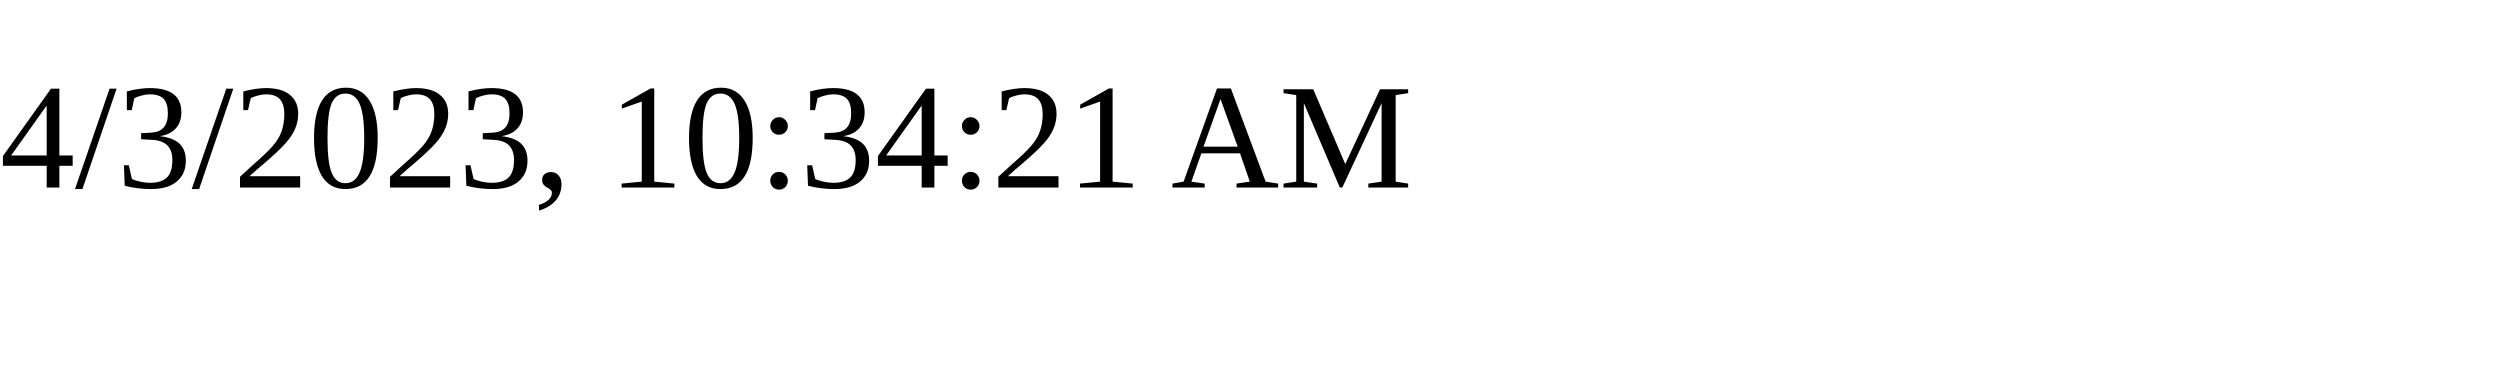
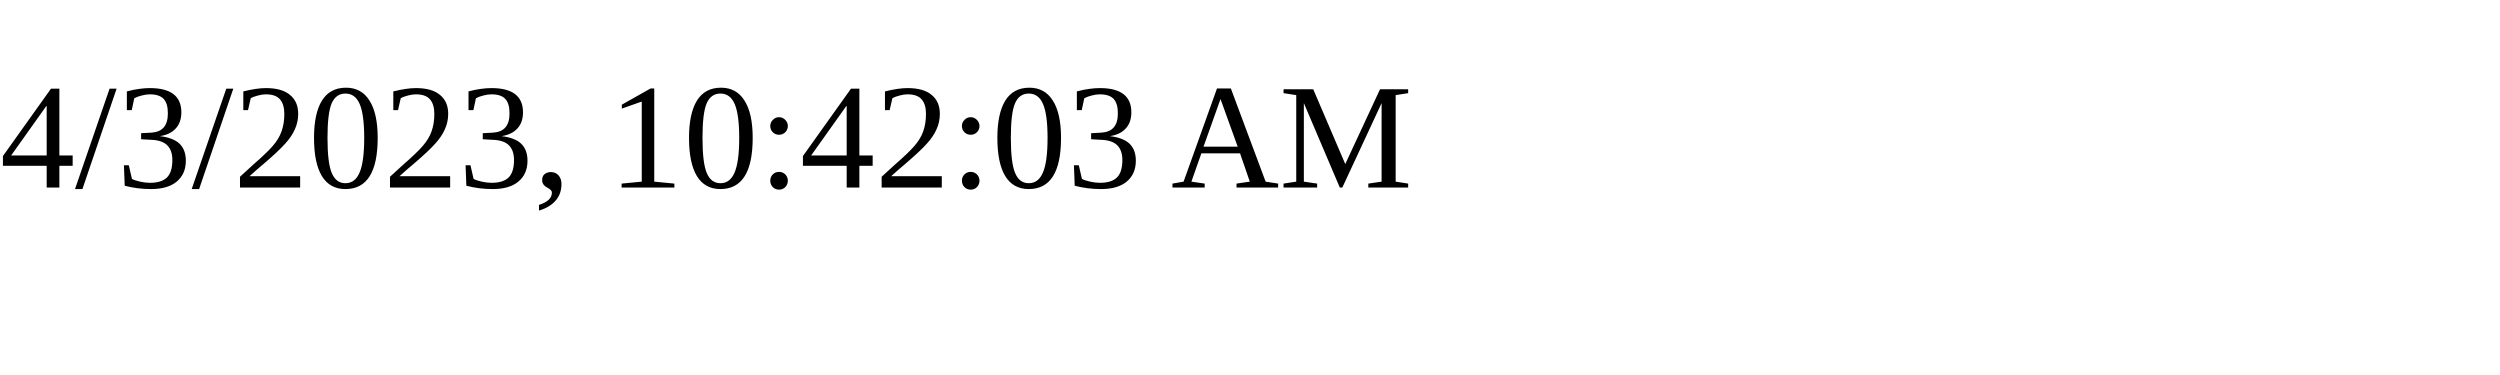
<svg xmlns="http://www.w3.org/2000/svg" height="30" width="200">
-   <text x="0" y="15">4/3/2023, 10:34:21 AM</text>
+   <text x="0" y="15">4/3/2023, 10:42:03 AM</text>
</svg>
